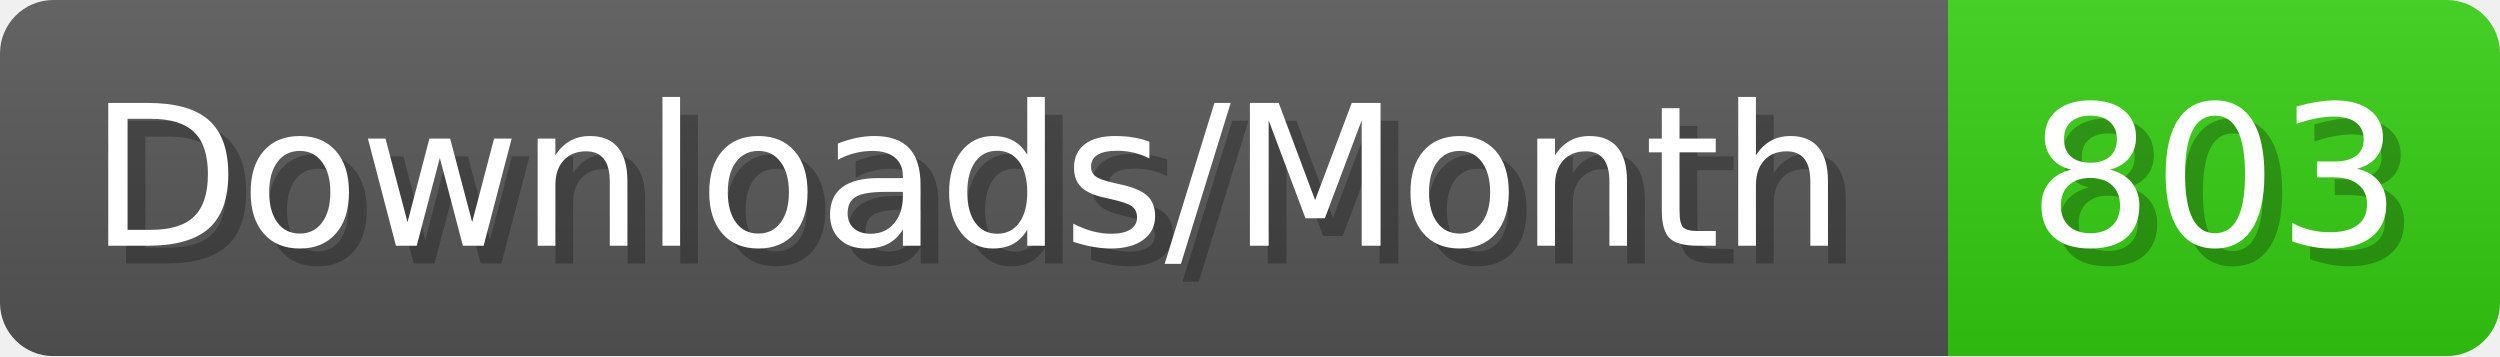
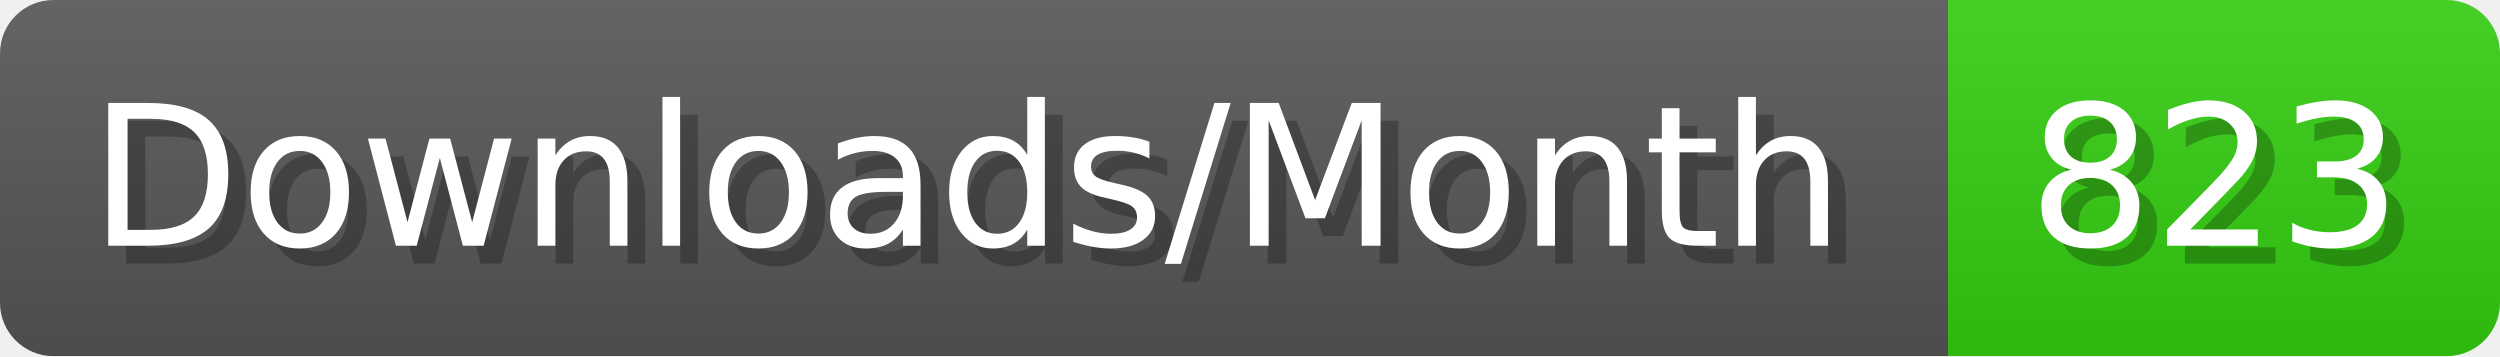
- <svg xmlns="http://www.w3.org/2000/svg" width="140.4" height="20" viewBox="0 0 1404 200" role="img" aria-label="Downloads/Month: 803">
+ <svg xmlns="http://www.w3.org/2000/svg" width="140.4" height="20" viewBox="0 0 1404 200" role="img" aria-label="Downloads/Month: 823">
  <linearGradient id="YlXUI" x2="0" y2="100%">
    <stop offset="0" stop-opacity=".1" stop-color="#EEE" />
    <stop offset="1" stop-opacity=".1" />
  </linearGradient>
  <mask id="JHhop">
    <rect width="1404" height="200" rx="30" fill="#FFF" />
  </mask>
  <g mask="url(#JHhop)">
    <rect width="1094" height="200" fill="#555" />
    <rect width="310" height="200" fill="#3C1" x="1094" />
    <rect width="1404" height="200" fill="url(#YlXUI)" />
  </g>
  <g aria-hidden="true" fill="#fff" text-anchor="start" font-family="Verdana,DejaVu Sans,sans-serif" font-size="110">
    <text x="60" y="148" textLength="994" fill="#000" opacity="0.25">Downloads/Month</text>
    <text x="50" y="138" textLength="994">Downloads/Month</text>
-     <text x="1149" y="148" textLength="210" fill="#000" opacity="0.25">803</text>
-     <text x="1139" y="138" textLength="210">803</text>
+     <text x="1149" y="148" textLength="210" fill="#000" opacity="0.25">823</text>
+     <text x="1139" y="138" textLength="210">823</text>
  </g>
</svg>
